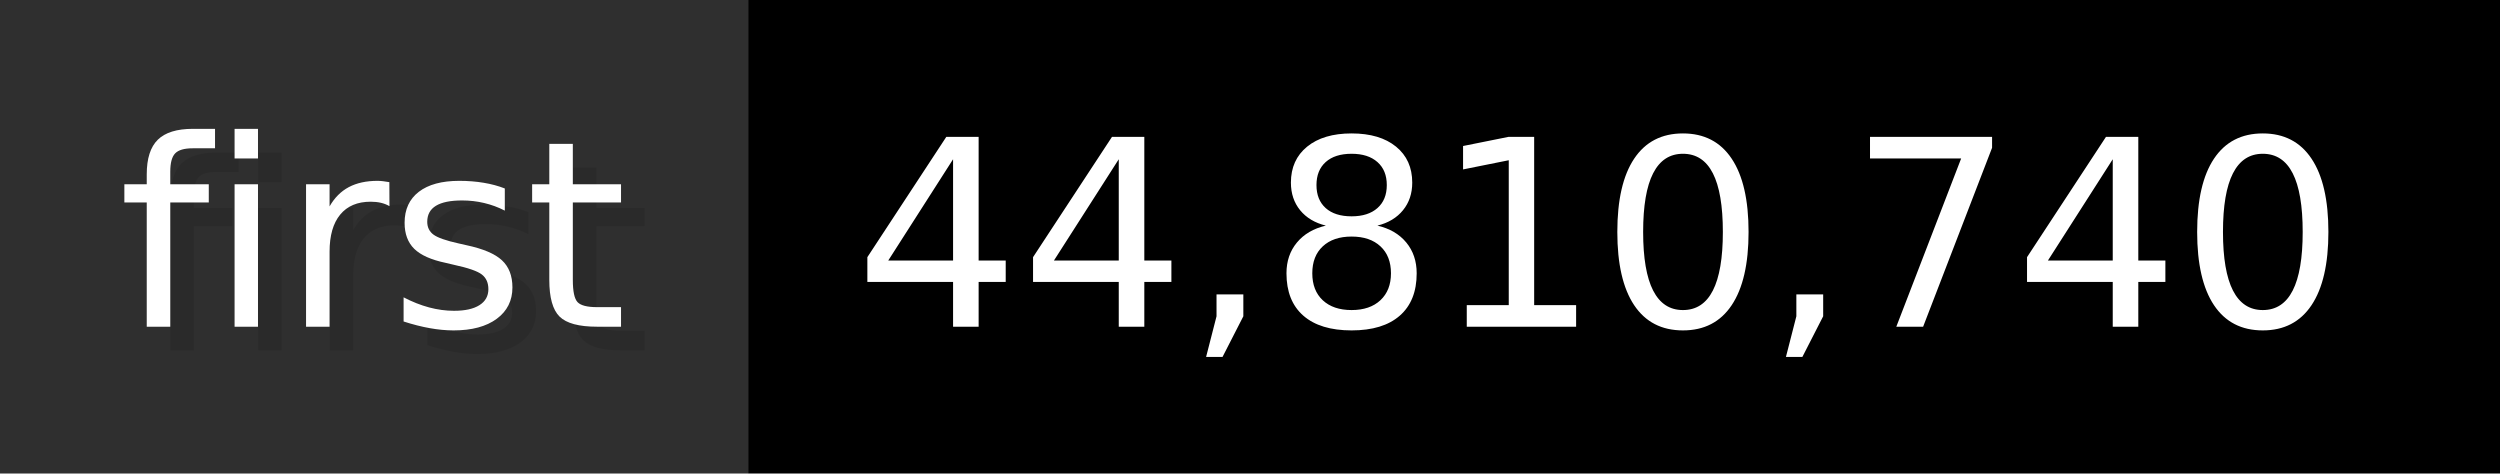
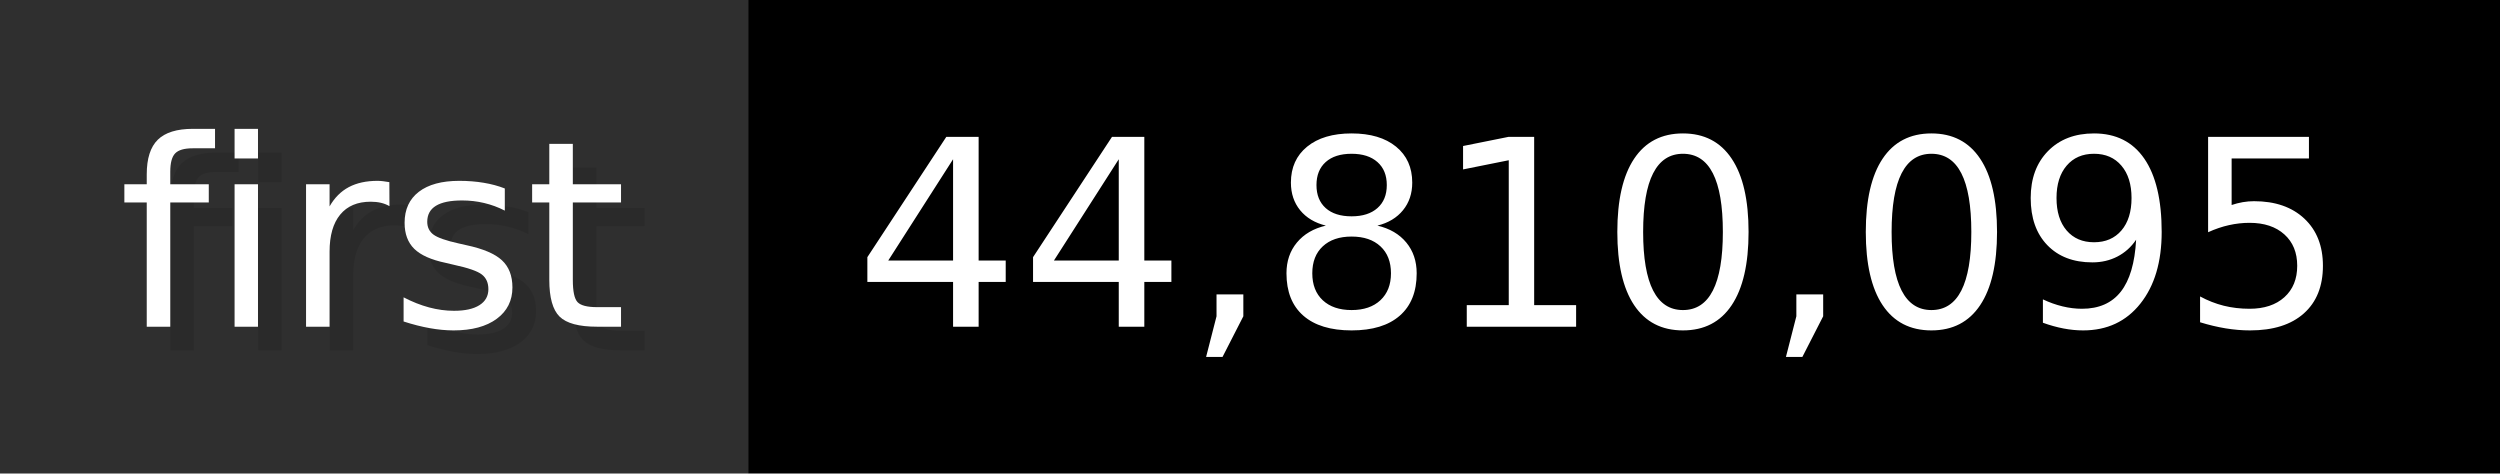
- <svg xmlns="http://www.w3.org/2000/svg" width="105.6" height="20" viewBox="0 0 1056 200" role="img" aria-label="first: 44,810,740">
+ <svg xmlns="http://www.w3.org/2000/svg" width="105.6" height="20" viewBox="0 0 1056 200" role="img" aria-label="first: 44,810,095">
  <g>
    <rect fill="#2F2F2F" width="316" height="200" />
    <rect fill="#" x="316" width="740" height="200" />
  </g>
  <g aria-hidden="true" fill="#fff" text-anchor="start" font-family="Verdana,DejaVu Sans,sans-serif" font-size="110">
    <text x="60" y="148" textLength="216" fill="#000" opacity="0.1">first</text>
    <text x="50" y="138" textLength="216">first</text>
-     <text x="371" y="148" textLength="640" fill="#000" opacity="0.1">44,810,740</text>
-     <text x="361" y="138" textLength="640">44,810,740</text>
+     <text x="371" y="148" textLength="640" fill="#000" opacity="0.1">44,810,095</text>
+     <text x="361" y="138" textLength="640">44,810,095</text>
  </g>
</svg>
